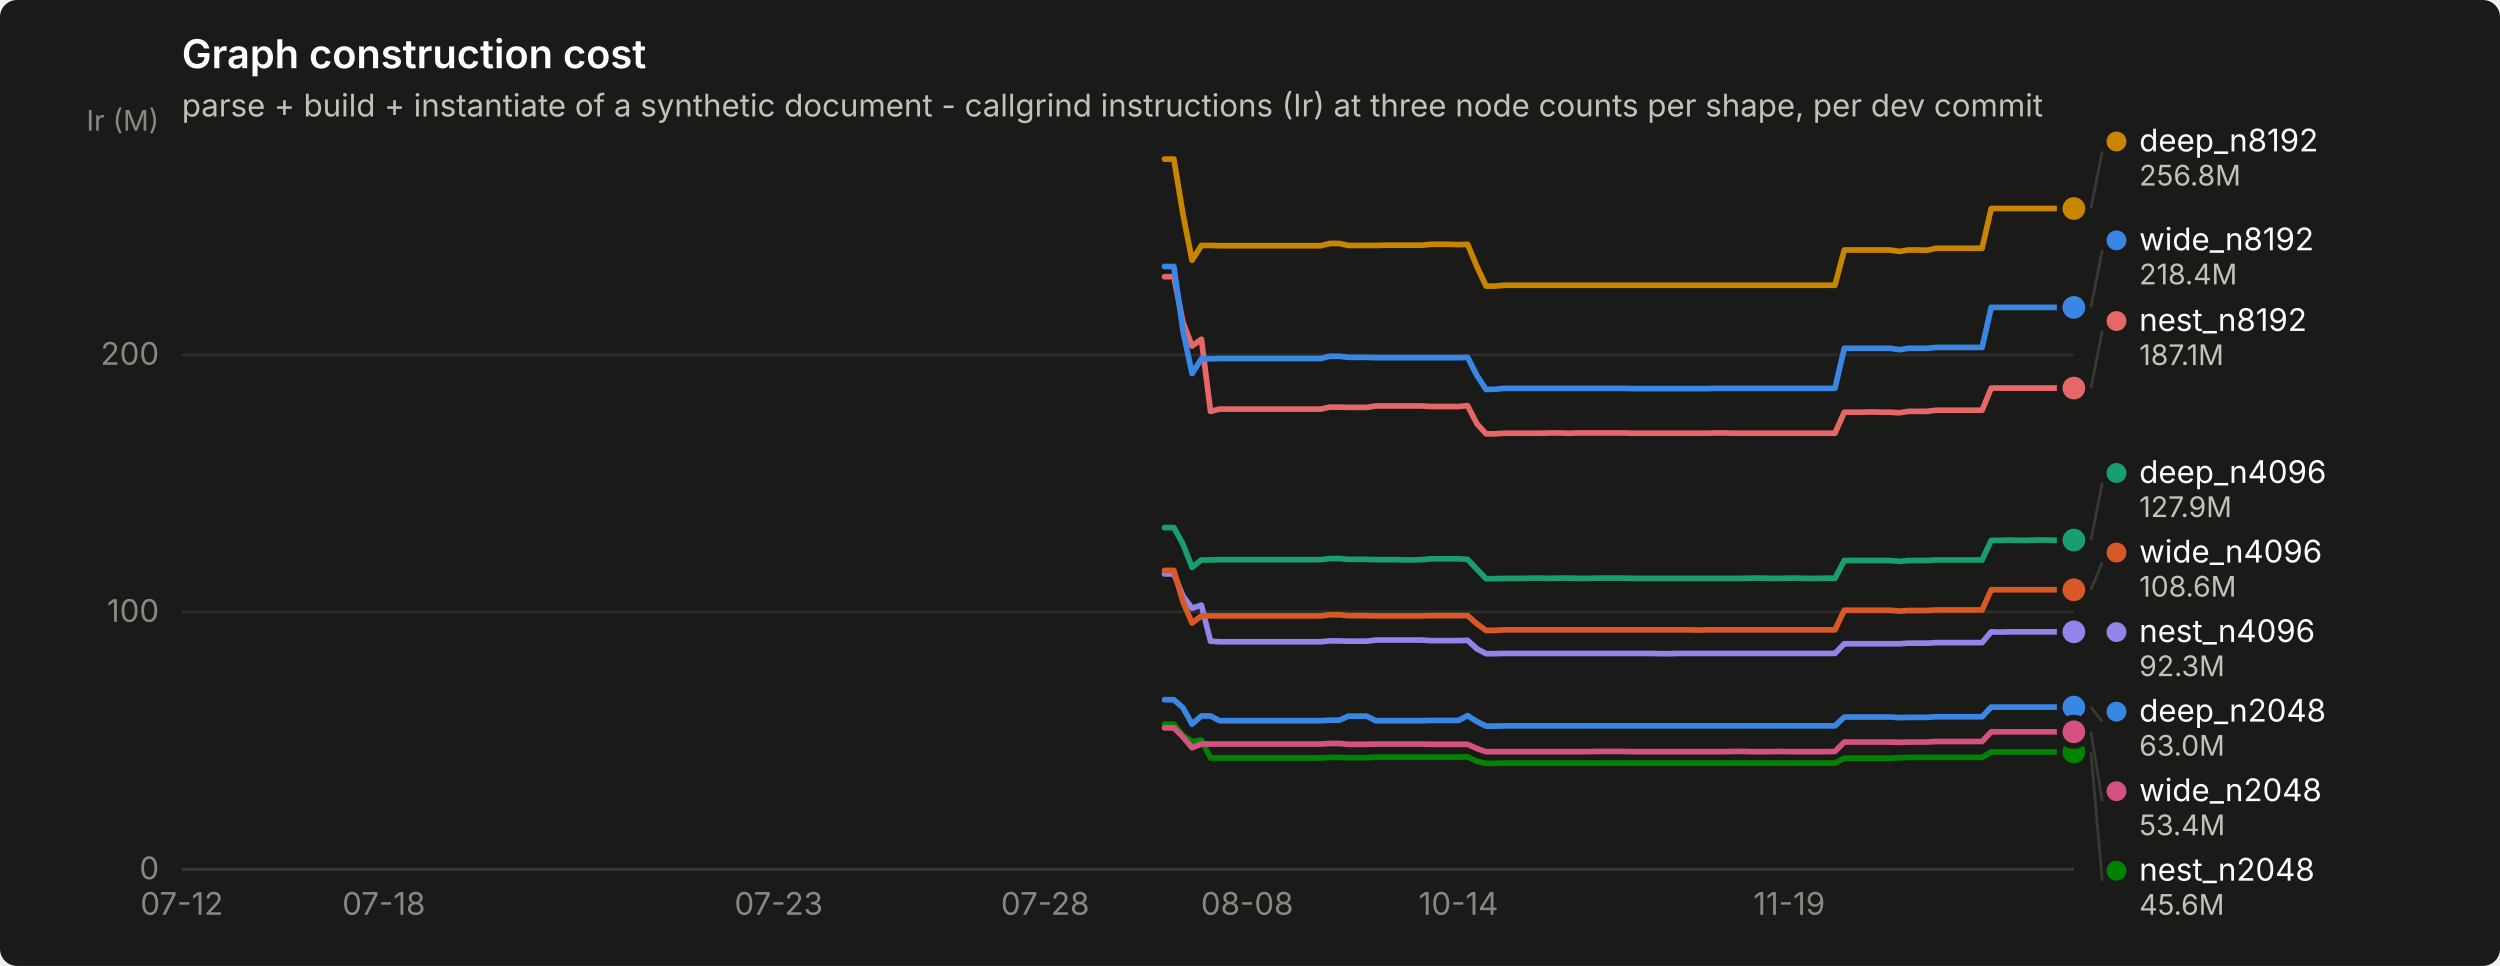
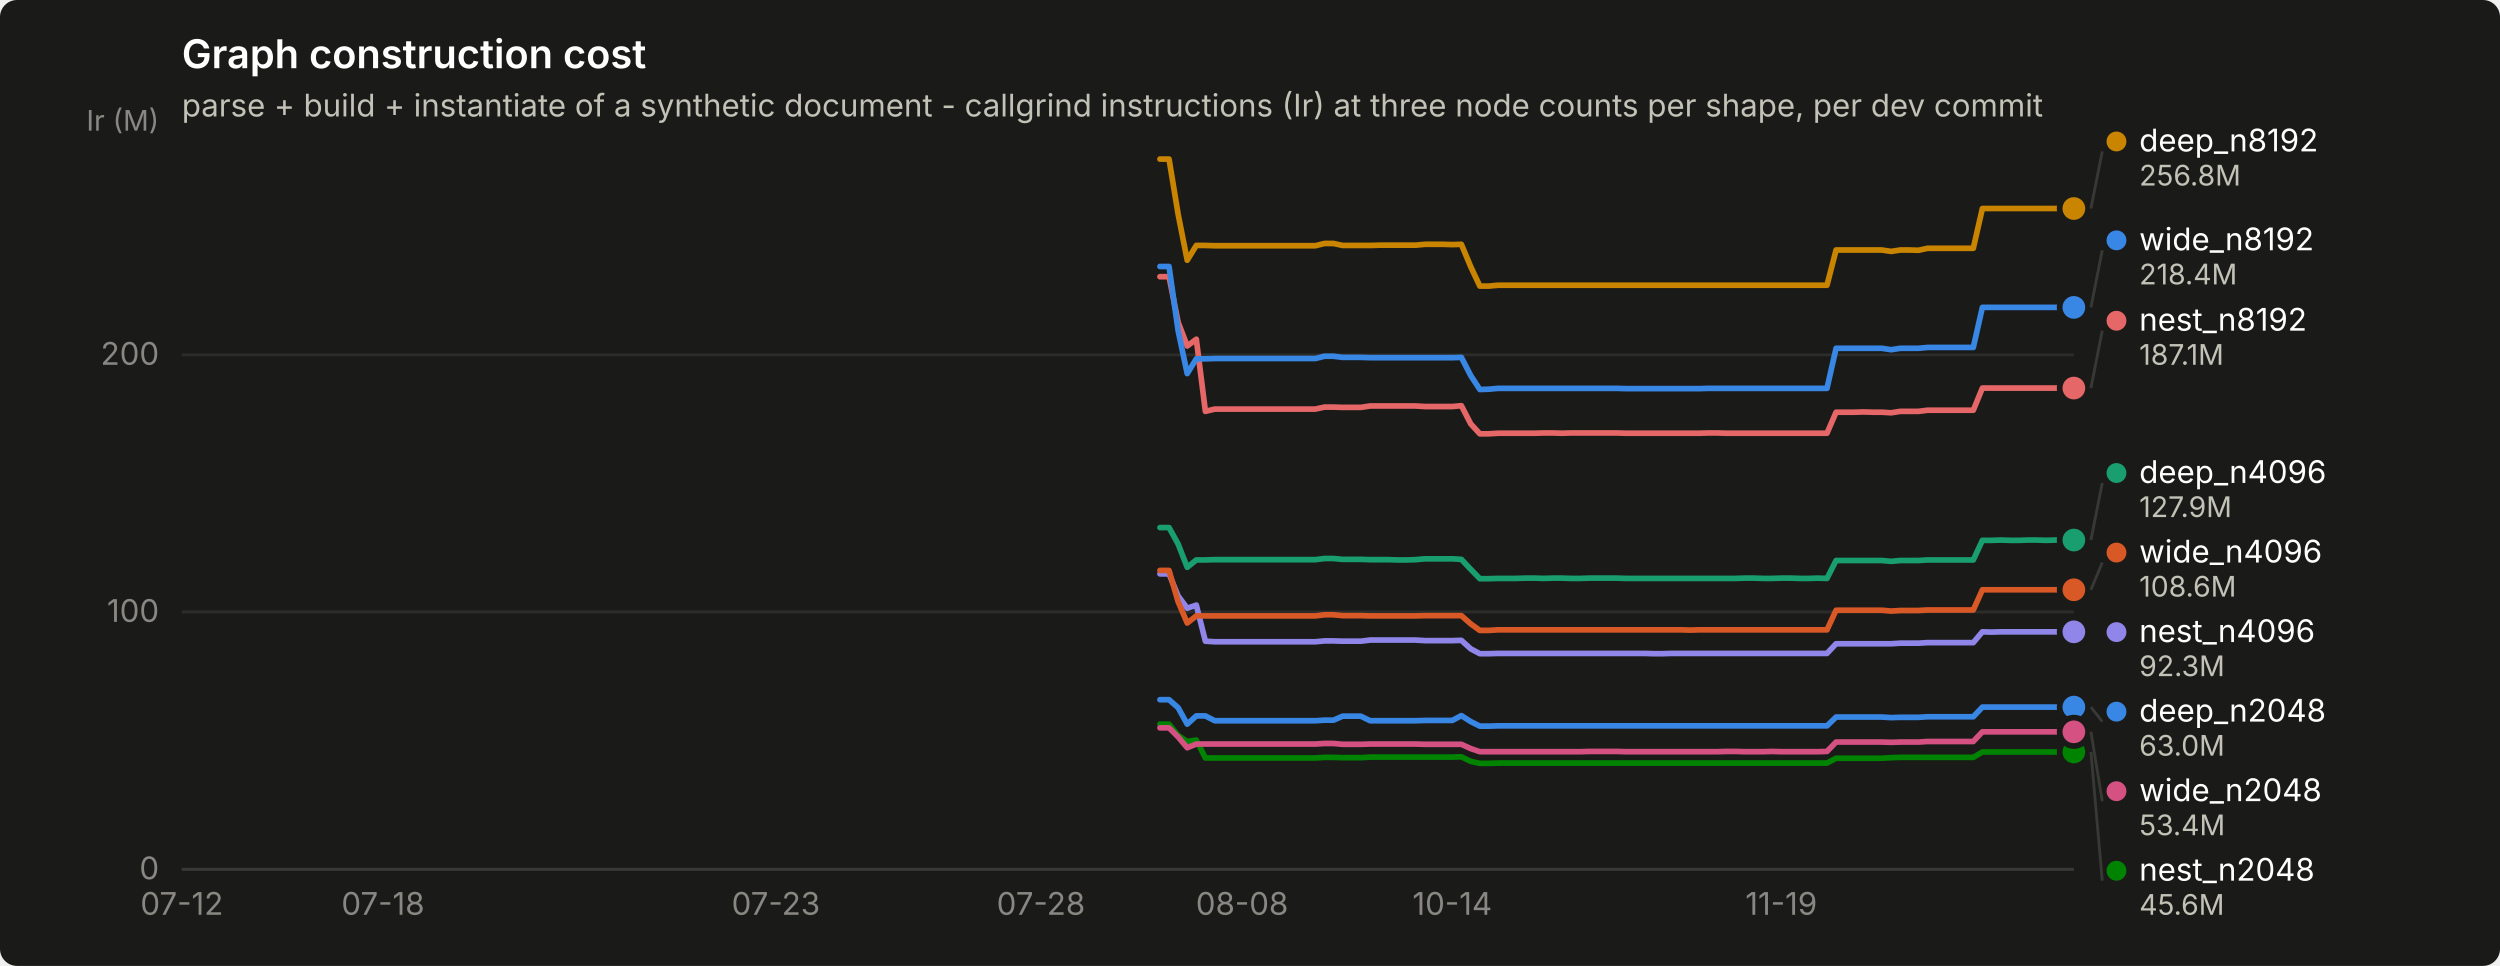
<svg xmlns="http://www.w3.org/2000/svg" width="880" height="340" viewBox="0 0 880 340" role="img" aria-label="Graph construction cost">
  <rect width="880" height="340" rx="6" fill="#1a1a19" />
  <text x="64" y="24" font-family="system-ui, -apple-system, &quot;Segoe UI&quot;, sans-serif" font-size="14" font-weight="600" fill="#ffffff">Graph construction cost</text>
  <text x="64" y="41" font-family="system-ui, -apple-system, &quot;Segoe UI&quot;, sans-serif" font-size="11" fill="#c3c2b7">parse + build + instantiate of a synthetic document - callgrind instructions (Ir) at three node counts per shape, per dev commit</text>
  <line x1="64" y1="306.0" x2="730" y2="306.0" stroke="#2c2c2a" stroke-width="1" />
  <text x="56" y="309.5" text-anchor="end" font-family="system-ui, -apple-system, &quot;Segoe UI&quot;, sans-serif" font-size="11" style="font-variant-numeric: tabular-nums" fill="#898781">0</text>
  <line x1="64" y1="215.4" x2="730" y2="215.4" stroke="#2c2c2a" stroke-width="1" />
  <text x="56" y="218.9" text-anchor="end" font-family="system-ui, -apple-system, &quot;Segoe UI&quot;, sans-serif" font-size="11" style="font-variant-numeric: tabular-nums" fill="#898781">100</text>
  <line x1="64" y1="124.9" x2="730" y2="124.9" stroke="#2c2c2a" stroke-width="1" />
  <text x="56" y="128.4" text-anchor="end" font-family="system-ui, -apple-system, &quot;Segoe UI&quot;, sans-serif" font-size="11" style="font-variant-numeric: tabular-nums" fill="#898781">200</text>
  <text x="56" y="46" text-anchor="end" font-family="system-ui, -apple-system, &quot;Segoe UI&quot;, sans-serif" font-size="10" fill="#898781">Ir (M)</text>
  <line x1="64" y1="306" x2="730" y2="306" stroke="#383835" stroke-width="1" />
  <text x="64.0" y="322" text-anchor="middle" font-family="system-ui, -apple-system, &quot;Segoe UI&quot;, sans-serif" font-size="11" style="font-variant-numeric: tabular-nums" fill="#898781">07-12</text>
-   <text x="135.1" y="322" text-anchor="middle" font-family="system-ui, -apple-system, &quot;Segoe UI&quot;, sans-serif" font-size="11" style="font-variant-numeric: tabular-nums" fill="#898781">07-18</text>
-   <text x="274.1" y="322" text-anchor="middle" font-family="system-ui, -apple-system, &quot;Segoe UI&quot;, sans-serif" font-size="11" style="font-variant-numeric: tabular-nums" fill="#898781">07-23</text>
-   <text x="367.9" y="322" text-anchor="middle" font-family="system-ui, -apple-system, &quot;Segoe UI&quot;, sans-serif" font-size="11" style="font-variant-numeric: tabular-nums" fill="#898781">07-28</text>
-   <text x="439.0" y="322" text-anchor="middle" font-family="system-ui, -apple-system, &quot;Segoe UI&quot;, sans-serif" font-size="11" style="font-variant-numeric: tabular-nums" fill="#898781">08-08</text>
-   <text x="513.4" y="322" text-anchor="middle" font-family="system-ui, -apple-system, &quot;Segoe UI&quot;, sans-serif" font-size="11" style="font-variant-numeric: tabular-nums" fill="#898781">10-14</text>
-   <text x="629.8" y="322" text-anchor="middle" font-family="system-ui, -apple-system, &quot;Segoe UI&quot;, sans-serif" font-size="11" style="font-variant-numeric: tabular-nums" fill="#898781">11-19</text>
-   <path d="M409.9,246.3 L413.2,246.3 L416.4,249.1 L419.6,254.9 L422.9,252.0 L426.1,252.0 L429.3,253.7 L432.6,253.7 L435.8,253.7 L439.0,253.7 L442.3,253.7 L445.5,253.7 L448.7,253.7 L452.0,253.7 L455.2,253.7 L458.4,253.7 L461.7,253.7 L464.9,253.7 L468.1,253.5 L471.4,253.5 L474.6,252.1 L477.8,252.1 L481.1,252.1 L484.3,253.7 L487.5,253.7 L490.8,253.7 L494.0,253.7 L497.2,253.7 L500.5,253.7 L503.7,253.6 L506.9,253.6 L510.2,253.6 L513.4,253.6 L516.6,251.9 L519.9,254.0 L523.1,255.6 L526.3,255.6 L529.6,255.5 L532.8,255.5 L536.0,255.5 L539.3,255.5 L542.5,255.5 L545.7,255.5 L549.0,255.5 L552.2,255.5 L555.4,255.5 L558.7,255.5 L561.9,255.5 L565.1,255.5 L568.3,255.5 L571.6,255.5 L574.8,255.5 L578.0,255.5 L581.3,255.5 L584.5,255.5 L587.7,255.5 L591.0,255.5 L594.2,255.5 L597.4,255.5 L600.7,255.5 L603.9,255.5 L607.1,255.5 L610.4,255.5 L613.6,255.5 L616.8,255.5 L620.1,255.5 L623.3,255.5 L626.5,255.5 L629.8,255.5 L633.0,255.5 L636.2,255.5 L639.5,255.5 L642.7,255.5 L645.9,255.5 L649.2,252.4 L652.4,252.4 L655.6,252.4 L658.9,252.4 L662.1,252.4 L665.3,252.4 L668.6,252.6 L671.8,252.5 L675.0,252.5 L678.3,252.5 L681.5,252.3 L684.7,252.3 L688.0,252.3 L691.2,252.3 L694.4,252.3 L697.7,252.3 L700.9,248.9 L704.1,248.9 L707.4,248.9 L710.6,248.9 L713.8,248.9 L717.1,248.9 L720.3,248.9 L723.5,248.9 L726.8,248.9 L730.0,248.9" fill="none" stroke="#3987e5" stroke-width="2" stroke-linejoin="round" stroke-linecap="round" />
+   <text x="134.8" y="322" text-anchor="middle" font-family="system-ui, -apple-system, &quot;Segoe UI&quot;, sans-serif" font-size="11" style="font-variant-numeric: tabular-nums" fill="#898781">07-18</text>
+   <text x="273.1" y="322" text-anchor="middle" font-family="system-ui, -apple-system, &quot;Segoe UI&quot;, sans-serif" font-size="11" style="font-variant-numeric: tabular-nums" fill="#898781">07-23</text>
+   <text x="366.4" y="322" text-anchor="middle" font-family="system-ui, -apple-system, &quot;Segoe UI&quot;, sans-serif" font-size="11" style="font-variant-numeric: tabular-nums" fill="#898781">07-28</text>
+   <text x="437.2" y="322" text-anchor="middle" font-family="system-ui, -apple-system, &quot;Segoe UI&quot;, sans-serif" font-size="11" style="font-variant-numeric: tabular-nums" fill="#898781">08-08</text>
+   <text x="511.2" y="322" text-anchor="middle" font-family="system-ui, -apple-system, &quot;Segoe UI&quot;, sans-serif" font-size="11" style="font-variant-numeric: tabular-nums" fill="#898781">10-14</text>
+   <text x="627.0" y="322" text-anchor="middle" font-family="system-ui, -apple-system, &quot;Segoe UI&quot;, sans-serif" font-size="11" style="font-variant-numeric: tabular-nums" fill="#898781">11-19</text>
+   <path d="M408.3,246.3 L411.5,246.3 L414.7,249.1 L417.9,254.9 L421.1,252.0 L424.3,252.0 L427.6,253.7 L430.8,253.7 L434.0,253.7 L437.2,253.7 L440.4,253.7 L443.7,253.7 L446.9,253.7 L450.1,253.7 L453.3,253.7 L456.5,253.7 L459.7,253.7 L463.0,253.7 L466.2,253.5 L469.4,253.5 L472.6,252.1 L475.8,252.1 L479.0,252.1 L482.3,253.7 L485.5,253.7 L488.7,253.7 L491.9,253.7 L495.1,253.7 L498.3,253.7 L501.6,253.6 L504.8,253.6 L508.0,253.6 L511.2,253.6 L514.4,251.9 L517.7,254.0 L520.9,255.6 L524.1,255.6 L527.3,255.5 L530.5,255.5 L533.7,255.5 L537.0,255.5 L540.2,255.5 L543.4,255.5 L546.6,255.5 L549.8,255.5 L553.0,255.5 L556.3,255.5 L559.5,255.5 L562.7,255.5 L565.9,255.5 L569.1,255.5 L572.3,255.5 L575.6,255.5 L578.8,255.5 L582.0,255.5 L585.2,255.5 L588.4,255.5 L591.7,255.5 L594.9,255.5 L598.1,255.5 L601.3,255.5 L604.5,255.5 L607.7,255.5 L611.0,255.5 L614.2,255.5 L617.4,255.5 L620.6,255.5 L623.8,255.5 L627.0,255.5 L630.3,255.5 L633.5,255.5 L636.7,255.5 L639.9,255.5 L643.1,255.5 L646.3,252.4 L649.6,252.4 L652.8,252.4 L656.0,252.4 L659.2,252.4 L662.4,252.4 L665.7,252.6 L668.9,252.5 L672.1,252.5 L675.3,252.5 L678.5,252.3 L681.7,252.3 L685.0,252.3 L688.2,252.3 L691.4,252.3 L694.6,252.3 L697.8,248.9 L701.0,248.9 L704.3,248.9 L707.5,248.9 L710.7,248.9 L713.9,248.9 L717.1,248.9 L720.3,248.9 L723.6,248.9 L726.8,248.9 L730.0,248.9" fill="none" stroke="#3987e5" stroke-width="2" stroke-linejoin="round" stroke-linecap="round" />
  <circle cx="730.0" cy="248.9" r="6" fill="#1a1a19" />
  <circle cx="730.0" cy="248.9" r="4" fill="#3987e5" />
-   <path d="M409.9,185.7 L413.2,185.7 L416.4,191.5 L419.6,199.7 L422.9,197.1 L426.1,197.1 L429.3,197.0 L432.6,197.0 L435.8,197.0 L439.0,197.0 L442.3,197.0 L445.5,197.0 L448.7,197.0 L452.0,197.0 L455.2,197.0 L458.4,197.0 L461.7,197.0 L464.9,197.0 L468.1,196.6 L471.4,196.6 L474.6,196.9 L477.8,196.9 L481.1,196.9 L484.3,197.0 L487.5,197.0 L490.8,197.0 L494.0,197.1 L497.2,197.1 L500.5,197.0 L503.7,196.7 L506.9,196.7 L510.2,196.7 L513.4,196.7 L516.6,196.9 L519.9,200.4 L523.1,203.7 L526.3,203.7 L529.6,203.6 L532.8,203.6 L536.0,203.6 L539.3,203.5 L542.5,203.5 L545.7,203.6 L549.0,203.5 L552.2,203.5 L555.4,203.6 L558.7,203.6 L561.9,203.5 L565.1,203.5 L568.3,203.5 L571.6,203.5 L574.8,203.6 L578.0,203.6 L581.3,203.6 L584.5,203.6 L587.7,203.6 L591.0,203.6 L594.2,203.6 L597.4,203.6 L600.7,203.6 L603.9,203.6 L607.1,203.6 L610.4,203.6 L613.6,203.6 L616.8,203.5 L620.1,203.5 L623.3,203.6 L626.5,203.6 L629.8,203.5 L633.0,203.5 L636.2,203.6 L639.5,203.6 L642.7,203.5 L645.9,203.6 L649.2,197.3 L652.4,197.3 L655.6,197.3 L658.9,197.3 L662.1,197.3 L665.3,197.3 L668.6,197.6 L671.8,197.3 L675.0,197.3 L678.3,197.3 L681.5,197.1 L684.7,197.1 L688.0,197.1 L691.2,197.1 L694.4,197.1 L697.7,197.1 L700.9,190.2 L704.1,190.2 L707.4,190.1 L710.6,190.2 L713.8,190.2 L717.1,190.1 L720.3,190.1 L723.5,190.2 L726.8,190.1 L730.0,190.1" fill="none" stroke="#199e70" stroke-width="2" stroke-linejoin="round" stroke-linecap="round" />
+   <path d="M408.3,185.7 L411.5,185.7 L414.7,191.5 L417.9,199.7 L421.1,197.1 L424.3,197.1 L427.6,197.0 L430.8,197.0 L434.0,197.0 L437.2,197.0 L440.4,197.0 L443.7,197.0 L446.9,197.0 L450.1,197.0 L453.3,197.0 L456.5,197.0 L459.7,197.0 L463.0,197.0 L466.2,196.6 L469.4,196.6 L472.6,196.9 L475.8,196.9 L479.0,196.9 L482.3,197.0 L485.5,197.0 L488.7,197.0 L491.9,197.1 L495.1,197.1 L498.3,197.0 L501.6,196.7 L504.8,196.7 L508.0,196.7 L511.2,196.7 L514.4,196.9 L517.7,200.4 L520.9,203.7 L524.1,203.7 L527.3,203.6 L530.5,203.6 L533.7,203.6 L537.0,203.5 L540.2,203.5 L543.4,203.6 L546.6,203.5 L549.8,203.5 L553.0,203.6 L556.3,203.6 L559.5,203.5 L562.7,203.5 L565.9,203.5 L569.1,203.5 L572.3,203.6 L575.6,203.6 L578.8,203.6 L582.0,203.6 L585.2,203.6 L588.4,203.6 L591.7,203.6 L594.9,203.6 L598.1,203.6 L601.3,203.6 L604.5,203.6 L607.7,203.6 L611.0,203.6 L614.2,203.5 L617.4,203.5 L620.6,203.6 L623.8,203.6 L627.0,203.5 L630.3,203.5 L633.5,203.6 L636.7,203.6 L639.9,203.5 L643.1,203.6 L646.3,197.3 L649.6,197.3 L652.8,197.3 L656.0,197.3 L659.2,197.3 L662.4,197.3 L665.7,197.6 L668.9,197.3 L672.1,197.3 L675.3,197.3 L678.5,197.1 L681.7,197.1 L685.0,197.1 L688.2,197.1 L691.4,197.1 L694.6,197.1 L697.8,190.2 L701.0,190.2 L704.3,190.1 L707.5,190.2 L710.7,190.2 L713.9,190.1 L717.1,190.1 L720.3,190.2 L723.6,190.1 L726.8,190.1 L730.0,190.1" fill="none" stroke="#199e70" stroke-width="2" stroke-linejoin="round" stroke-linecap="round" />
  <circle cx="730.0" cy="190.1" r="6" fill="#1a1a19" />
  <circle cx="730.0" cy="190.1" r="4" fill="#199e70" />
-   <path d="M409.9,56.0 L413.2,56.0 L416.4,75.4 L419.6,91.6 L422.9,86.4 L426.1,86.4 L429.3,86.5 L432.6,86.5 L435.8,86.5 L439.0,86.5 L442.3,86.5 L445.5,86.5 L448.7,86.5 L452.0,86.5 L455.2,86.5 L458.4,86.5 L461.7,86.5 L464.9,86.5 L468.1,85.7 L471.4,85.7 L474.6,86.4 L477.8,86.4 L481.1,86.4 L484.3,86.4 L487.5,86.3 L490.8,86.3 L494.0,86.3 L497.2,86.3 L500.5,86.3 L503.7,86.0 L506.9,86.0 L510.2,86.0 L513.4,86.1 L516.6,86.0 L519.9,93.9 L523.1,100.7 L526.3,100.7 L529.6,100.4 L532.8,100.4 L536.0,100.4 L539.3,100.4 L542.5,100.4 L545.7,100.4 L549.0,100.4 L552.2,100.4 L555.4,100.4 L558.7,100.4 L561.9,100.4 L565.1,100.4 L568.3,100.4 L571.6,100.4 L574.8,100.4 L578.0,100.4 L581.3,100.4 L584.5,100.4 L587.7,100.4 L591.0,100.4 L594.2,100.4 L597.4,100.4 L600.7,100.4 L603.9,100.4 L607.1,100.4 L610.4,100.4 L613.6,100.4 L616.8,100.4 L620.1,100.4 L623.3,100.4 L626.5,100.4 L629.8,100.4 L633.0,100.4 L636.2,100.4 L639.5,100.4 L642.7,100.4 L645.9,100.4 L649.2,88.0 L652.4,88.0 L655.6,88.0 L658.9,88.0 L662.1,88.0 L665.3,88.0 L668.6,88.5 L671.8,88.0 L675.0,88.0 L678.3,88.1 L681.5,87.4 L684.7,87.4 L688.0,87.4 L691.2,87.4 L694.4,87.4 L697.7,87.4 L700.9,73.4 L704.1,73.4 L707.4,73.4 L710.6,73.4 L713.8,73.4 L717.1,73.4 L720.3,73.4 L723.5,73.4 L726.8,73.4 L730.0,73.4" fill="none" stroke="#c98500" stroke-width="2" stroke-linejoin="round" stroke-linecap="round" />
+   <path d="M408.3,56.0 L411.5,56.0 L414.7,75.4 L417.9,91.6 L421.1,86.4 L424.3,86.4 L427.6,86.5 L430.8,86.5 L434.0,86.5 L437.2,86.5 L440.4,86.5 L443.7,86.5 L446.9,86.5 L450.1,86.5 L453.3,86.5 L456.5,86.5 L459.7,86.5 L463.0,86.5 L466.2,85.7 L469.4,85.7 L472.6,86.4 L475.8,86.4 L479.0,86.4 L482.3,86.4 L485.5,86.3 L488.7,86.3 L491.9,86.3 L495.1,86.3 L498.3,86.3 L501.6,86.0 L504.8,86.0 L508.0,86.0 L511.2,86.1 L514.4,86.0 L517.7,93.9 L520.9,100.7 L524.1,100.7 L527.3,100.4 L530.5,100.4 L533.7,100.4 L537.0,100.4 L540.2,100.4 L543.4,100.4 L546.6,100.4 L549.8,100.4 L553.0,100.4 L556.3,100.4 L559.5,100.4 L562.7,100.4 L565.9,100.4 L569.1,100.4 L572.3,100.4 L575.6,100.4 L578.8,100.4 L582.0,100.4 L585.2,100.4 L588.4,100.4 L591.7,100.4 L594.9,100.4 L598.1,100.4 L601.3,100.4 L604.5,100.4 L607.7,100.4 L611.0,100.4 L614.2,100.4 L617.4,100.4 L620.6,100.4 L623.8,100.4 L627.0,100.4 L630.3,100.4 L633.5,100.4 L636.7,100.4 L639.9,100.4 L643.1,100.4 L646.3,88.0 L649.6,88.0 L652.8,88.0 L656.0,88.0 L659.2,88.0 L662.4,88.0 L665.7,88.5 L668.9,88.0 L672.1,88.0 L675.3,88.1 L678.5,87.4 L681.7,87.4 L685.0,87.4 L688.2,87.4 L691.4,87.4 L694.6,87.4 L697.8,73.4 L701.0,73.4 L704.3,73.4 L707.5,73.4 L710.7,73.4 L713.9,73.4 L717.1,73.4 L720.3,73.4 L723.6,73.4 L726.8,73.4 L730.0,73.4" fill="none" stroke="#c98500" stroke-width="2" stroke-linejoin="round" stroke-linecap="round" />
  <circle cx="730.0" cy="73.4" r="6" fill="#1a1a19" />
  <circle cx="730.0" cy="73.4" r="4" fill="#c98500" />
-   <path d="M409.9,254.9 L413.2,254.9 L416.4,258.9 L419.6,261.0 L422.9,260.5 L426.1,266.8 L429.3,266.8 L432.6,266.8 L435.8,266.8 L439.0,266.8 L442.3,266.8 L445.5,266.8 L448.7,266.8 L452.0,266.8 L455.2,266.8 L458.4,266.8 L461.7,266.8 L464.9,266.8 L468.1,266.6 L471.4,266.6 L474.6,266.7 L477.8,266.7 L481.1,266.7 L484.3,266.5 L487.5,266.5 L490.8,266.5 L494.0,266.5 L497.2,266.5 L500.5,266.5 L503.7,266.5 L506.9,266.5 L510.2,266.5 L513.4,266.5 L516.6,266.4 L519.9,268.0 L523.1,268.7 L526.3,268.7 L529.6,268.6 L532.8,268.6 L536.0,268.6 L539.3,268.6 L542.5,268.6 L545.7,268.6 L549.0,268.6 L552.2,268.6 L555.4,268.6 L558.7,268.6 L561.9,268.6 L565.1,268.6 L568.3,268.6 L571.6,268.6 L574.8,268.6 L578.0,268.6 L581.3,268.6 L584.5,268.6 L587.7,268.6 L591.0,268.6 L594.2,268.6 L597.4,268.6 L600.7,268.6 L603.9,268.6 L607.1,268.6 L610.4,268.6 L613.6,268.6 L616.8,268.6 L620.1,268.6 L623.3,268.6 L626.5,268.6 L629.8,268.6 L633.0,268.6 L636.2,268.6 L639.5,268.6 L642.7,268.6 L645.9,268.6 L649.2,266.9 L652.4,266.9 L655.6,266.9 L658.9,266.9 L662.1,266.9 L665.3,266.9 L668.6,266.7 L671.8,266.6 L675.0,266.6 L678.3,266.6 L681.5,266.6 L684.7,266.6 L688.0,266.6 L691.2,266.6 L694.4,266.6 L697.7,266.6 L700.9,264.7 L704.1,264.7 L707.4,264.7 L710.6,264.7 L713.8,264.7 L717.1,264.7 L720.3,264.7 L723.5,264.7 L726.8,264.7 L730.0,264.7" fill="none" stroke="#008300" stroke-width="2" stroke-linejoin="round" stroke-linecap="round" />
+   <path d="M408.3,254.9 L411.5,254.9 L414.7,258.9 L417.9,261.0 L421.1,260.5 L424.3,266.8 L427.6,266.8 L430.8,266.8 L434.0,266.8 L437.2,266.8 L440.4,266.8 L443.7,266.8 L446.9,266.8 L450.1,266.8 L453.3,266.8 L456.5,266.8 L459.7,266.8 L463.0,266.8 L466.2,266.6 L469.4,266.6 L472.6,266.7 L475.8,266.7 L479.0,266.7 L482.3,266.5 L485.5,266.5 L488.7,266.5 L491.9,266.5 L495.1,266.5 L498.3,266.5 L501.6,266.5 L504.8,266.5 L508.0,266.5 L511.2,266.5 L514.4,266.4 L517.7,268.0 L520.9,268.7 L524.1,268.7 L527.3,268.6 L530.5,268.6 L533.7,268.6 L537.0,268.6 L540.2,268.6 L543.4,268.6 L546.6,268.6 L549.8,268.6 L553.0,268.6 L556.3,268.6 L559.5,268.6 L562.7,268.6 L565.9,268.6 L569.1,268.6 L572.3,268.6 L575.6,268.6 L578.8,268.6 L582.0,268.6 L585.2,268.6 L588.4,268.6 L591.7,268.6 L594.9,268.6 L598.1,268.6 L601.3,268.6 L604.5,268.6 L607.7,268.6 L611.0,268.6 L614.2,268.6 L617.4,268.6 L620.6,268.6 L623.8,268.6 L627.0,268.6 L630.3,268.6 L633.5,268.6 L636.7,268.6 L639.9,268.6 L643.1,268.6 L646.3,266.9 L649.6,266.9 L652.8,266.9 L656.0,266.9 L659.2,266.9 L662.4,266.9 L665.7,266.7 L668.9,266.6 L672.1,266.6 L675.3,266.6 L678.5,266.6 L681.7,266.6 L685.0,266.6 L688.2,266.6 L691.4,266.6 L694.6,266.6 L697.8,264.7 L701.0,264.7 L704.3,264.7 L707.5,264.7 L710.7,264.7 L713.9,264.7 L717.1,264.7 L720.3,264.7 L723.6,264.7 L726.8,264.7 L730.0,264.7" fill="none" stroke="#008300" stroke-width="2" stroke-linejoin="round" stroke-linecap="round" />
  <circle cx="730.0" cy="264.7" r="6" fill="#1a1a19" />
  <circle cx="730.0" cy="264.7" r="4" fill="#008300" />
-   <path d="M409.9,202.0 L413.2,202.0 L416.4,209.8 L419.6,214.1 L422.9,213.0 L426.1,225.7 L429.3,225.9 L432.6,225.9 L435.8,225.9 L439.0,225.9 L442.3,225.9 L445.5,225.9 L448.7,225.9 L452.0,225.9 L455.2,225.9 L458.4,225.9 L461.7,225.9 L464.9,225.9 L468.1,225.6 L471.4,225.6 L474.6,225.7 L477.8,225.7 L481.1,225.7 L484.3,225.3 L487.5,225.3 L490.8,225.3 L494.0,225.3 L497.2,225.3 L500.5,225.3 L503.7,225.5 L506.9,225.5 L510.2,225.5 L513.4,225.5 L516.6,225.4 L519.9,228.4 L523.1,230.1 L526.3,230.1 L529.6,230.0 L532.8,230.0 L536.0,230.0 L539.3,230.0 L542.5,230.0 L545.7,230.0 L549.0,230.0 L552.2,230.0 L555.4,230.0 L558.7,230.0 L561.9,230.0 L565.1,230.0 L568.3,230.0 L571.6,230.0 L574.8,230.0 L578.0,230.0 L581.3,230.0 L584.5,230.1 L587.7,230.1 L591.0,230.0 L594.2,230.0 L597.4,230.0 L600.7,230.0 L603.9,230.0 L607.1,230.0 L610.4,230.0 L613.6,230.0 L616.8,230.0 L620.1,230.0 L623.3,230.0 L626.5,230.0 L629.8,230.0 L633.0,230.0 L636.2,230.0 L639.5,230.0 L642.7,230.0 L645.9,230.0 L649.2,226.6 L652.4,226.6 L655.6,226.6 L658.9,226.6 L662.1,226.6 L665.3,226.6 L668.6,226.6 L671.8,226.4 L675.0,226.4 L678.3,226.4 L681.5,226.2 L684.7,226.2 L688.0,226.2 L691.2,226.2 L694.4,226.2 L697.7,226.2 L700.9,222.4 L704.1,222.5 L707.4,222.4 L710.6,222.4 L713.8,222.4 L717.1,222.4 L720.3,222.4 L723.5,222.4 L726.8,222.4 L730.0,222.4" fill="none" stroke="#9085e9" stroke-width="2" stroke-linejoin="round" stroke-linecap="round" />
+   <path d="M408.3,202.0 L411.5,202.0 L414.7,209.8 L417.9,214.1 L421.1,213.0 L424.3,225.7 L427.6,225.9 L430.8,225.9 L434.0,225.9 L437.2,225.9 L440.4,225.9 L443.7,225.9 L446.9,225.9 L450.1,225.9 L453.3,225.9 L456.5,225.9 L459.7,225.9 L463.0,225.9 L466.2,225.6 L469.4,225.6 L472.6,225.7 L475.8,225.7 L479.0,225.7 L482.3,225.3 L485.5,225.3 L488.7,225.3 L491.9,225.3 L495.1,225.3 L498.3,225.3 L501.6,225.5 L504.8,225.5 L508.0,225.5 L511.2,225.5 L514.4,225.4 L517.7,228.4 L520.9,230.1 L524.1,230.1 L527.3,230.0 L530.5,230.0 L533.7,230.0 L537.0,230.0 L540.2,230.0 L543.4,230.0 L546.6,230.0 L549.8,230.0 L553.0,230.0 L556.3,230.0 L559.5,230.0 L562.7,230.0 L565.9,230.0 L569.1,230.0 L572.3,230.0 L575.6,230.0 L578.8,230.0 L582.0,230.1 L585.2,230.1 L588.4,230.0 L591.7,230.0 L594.9,230.0 L598.1,230.0 L601.3,230.0 L604.5,230.0 L607.7,230.0 L611.0,230.0 L614.2,230.0 L617.4,230.0 L620.6,230.0 L623.8,230.0 L627.0,230.0 L630.3,230.0 L633.5,230.0 L636.7,230.0 L639.9,230.0 L643.1,230.0 L646.3,226.6 L649.6,226.6 L652.8,226.6 L656.0,226.6 L659.2,226.6 L662.4,226.6 L665.7,226.6 L668.9,226.4 L672.1,226.4 L675.3,226.4 L678.5,226.2 L681.7,226.2 L685.0,226.2 L688.2,226.2 L691.4,226.2 L694.6,226.2 L697.8,222.4 L701.0,222.5 L704.3,222.4 L707.5,222.4 L710.7,222.4 L713.9,222.4 L717.1,222.4 L720.3,222.4 L723.6,222.4 L726.8,222.4 L730.0,222.4" fill="none" stroke="#9085e9" stroke-width="2" stroke-linejoin="round" stroke-linecap="round" />
  <circle cx="730.0" cy="222.4" r="6" fill="#1a1a19" />
  <circle cx="730.0" cy="222.4" r="4" fill="#9085e9" />
-   <path d="M409.9,97.4 L413.2,97.4 L416.4,113.4 L419.6,121.8 L422.9,119.4 L426.1,144.8 L429.3,144.0 L432.6,144.0 L435.8,144.0 L439.0,144.0 L442.3,144.0 L445.5,144.0 L448.7,144.0 L452.0,144.0 L455.2,144.0 L458.4,144.0 L461.7,144.0 L464.9,144.0 L468.1,143.3 L471.4,143.3 L474.6,143.4 L477.8,143.4 L481.1,143.4 L484.3,142.9 L487.5,142.9 L490.8,142.9 L494.0,142.9 L497.2,142.9 L500.5,142.9 L503.7,143.1 L506.9,143.1 L510.2,143.1 L513.4,143.1 L516.6,142.8 L519.9,149.2 L523.1,152.7 L526.3,152.7 L529.6,152.5 L532.8,152.5 L536.0,152.5 L539.3,152.5 L542.5,152.5 L545.7,152.4 L549.0,152.4 L552.2,152.5 L555.4,152.4 L558.7,152.4 L561.9,152.4 L565.1,152.4 L568.3,152.4 L571.6,152.4 L574.8,152.5 L578.0,152.5 L581.3,152.5 L584.5,152.5 L587.7,152.5 L591.0,152.5 L594.2,152.5 L597.4,152.5 L600.7,152.5 L603.9,152.4 L607.1,152.4 L610.4,152.5 L613.6,152.5 L616.8,152.5 L620.1,152.5 L623.3,152.5 L626.5,152.5 L629.8,152.5 L633.0,152.5 L636.2,152.5 L639.5,152.5 L642.7,152.5 L645.9,152.5 L649.2,145.1 L652.4,145.1 L655.6,145.1 L658.9,145.0 L662.1,145.1 L665.3,145.1 L668.6,145.3 L671.8,144.8 L675.0,144.8 L678.3,144.8 L681.5,144.4 L684.7,144.4 L688.0,144.4 L691.2,144.4 L694.4,144.4 L697.7,144.4 L700.9,136.6 L704.1,136.6 L707.4,136.6 L710.6,136.6 L713.8,136.6 L717.1,136.6 L720.3,136.6 L723.5,136.6 L726.8,136.6 L730.0,136.6" fill="none" stroke="#e66767" stroke-width="2" stroke-linejoin="round" stroke-linecap="round" />
+   <path d="M408.3,97.4 L411.5,97.4 L414.7,113.4 L417.9,121.8 L421.1,119.4 L424.3,144.8 L427.6,144.0 L430.8,144.0 L434.0,144.0 L437.2,144.0 L440.4,144.0 L443.7,144.0 L446.9,144.0 L450.1,144.0 L453.3,144.0 L456.5,144.0 L459.7,144.0 L463.0,144.0 L466.2,143.3 L469.4,143.3 L472.6,143.4 L475.8,143.4 L479.0,143.4 L482.3,142.9 L485.5,142.9 L488.7,142.9 L491.9,142.9 L495.1,142.9 L498.3,142.9 L501.6,143.1 L504.8,143.1 L508.0,143.1 L511.2,143.1 L514.4,142.8 L517.7,149.2 L520.9,152.7 L524.1,152.7 L527.3,152.5 L530.5,152.5 L533.7,152.5 L537.0,152.5 L540.2,152.5 L543.4,152.4 L546.6,152.4 L549.8,152.5 L553.0,152.4 L556.3,152.4 L559.5,152.4 L562.7,152.4 L565.9,152.4 L569.1,152.4 L572.3,152.5 L575.6,152.5 L578.8,152.5 L582.0,152.5 L585.2,152.5 L588.4,152.5 L591.7,152.5 L594.9,152.5 L598.1,152.5 L601.3,152.4 L604.5,152.4 L607.7,152.5 L611.0,152.5 L614.2,152.5 L617.4,152.5 L620.6,152.5 L623.8,152.5 L627.0,152.5 L630.3,152.5 L633.5,152.5 L636.7,152.5 L639.9,152.5 L643.1,152.5 L646.3,145.1 L649.6,145.1 L652.8,145.1 L656.0,145.0 L659.2,145.1 L662.4,145.1 L665.7,145.3 L668.9,144.8 L672.1,144.8 L675.3,144.8 L678.5,144.4 L681.7,144.4 L685.0,144.4 L688.2,144.4 L691.4,144.4 L694.6,144.4 L697.8,136.6 L701.0,136.6 L704.3,136.6 L707.5,136.6 L710.7,136.6 L713.9,136.6 L717.1,136.6 L720.3,136.6 L723.6,136.6 L726.8,136.6 L730.0,136.6" fill="none" stroke="#e66767" stroke-width="2" stroke-linejoin="round" stroke-linecap="round" />
  <circle cx="730.0" cy="136.6" r="6" fill="#1a1a19" />
  <circle cx="730.0" cy="136.6" r="4" fill="#e66767" />
-   <path d="M409.9,256.2 L413.2,256.2 L416.4,259.4 L419.6,263.2 L422.9,261.9 L426.1,261.9 L429.3,261.9 L432.6,261.9 L435.8,261.9 L439.0,261.9 L442.3,261.9 L445.5,261.9 L448.7,261.9 L452.0,261.9 L455.2,261.9 L458.4,261.9 L461.7,261.9 L464.9,261.9 L468.1,261.7 L471.4,261.7 L474.6,262.0 L477.8,262.0 L481.1,262.0 L484.3,261.9 L487.5,261.9 L490.8,261.9 L494.0,261.9 L497.2,261.9 L500.5,261.9 L503.7,262.0 L506.9,262.0 L510.2,262.0 L513.4,262.0 L516.6,262.0 L519.9,263.5 L523.1,264.6 L526.3,264.6 L529.6,264.6 L532.8,264.6 L536.0,264.6 L539.3,264.6 L542.5,264.6 L545.7,264.6 L549.0,264.6 L552.2,264.6 L555.4,264.6 L558.7,264.6 L561.9,264.5 L565.1,264.5 L568.3,264.5 L571.6,264.5 L574.8,264.6 L578.0,264.6 L581.3,264.6 L584.5,264.6 L587.7,264.6 L591.0,264.6 L594.2,264.6 L597.4,264.6 L600.7,264.6 L603.9,264.6 L607.1,264.6 L610.4,264.5 L613.6,264.5 L616.8,264.6 L620.1,264.6 L623.3,264.6 L626.5,264.5 L629.8,264.6 L633.0,264.6 L636.2,264.6 L639.5,264.6 L642.7,264.6 L645.9,264.5 L649.2,261.2 L652.4,261.2 L655.6,261.2 L658.9,261.2 L662.1,261.2 L665.3,261.2 L668.6,261.3 L671.8,261.2 L675.0,261.2 L678.3,261.2 L681.5,261.0 L684.7,261.0 L688.0,261.0 L691.2,261.0 L694.4,261.0 L697.7,261.0 L700.9,257.6 L704.1,257.6 L707.4,257.6 L710.6,257.6 L713.8,257.6 L717.1,257.6 L720.3,257.6 L723.5,257.6 L726.8,257.6 L730.0,257.6" fill="none" stroke="#d55181" stroke-width="2" stroke-linejoin="round" stroke-linecap="round" />
+   <path d="M408.3,256.2 L411.5,256.2 L414.7,259.4 L417.9,263.2 L421.1,261.9 L424.3,261.9 L427.6,261.9 L430.8,261.9 L434.0,261.9 L437.2,261.9 L440.4,261.9 L443.7,261.9 L446.9,261.9 L450.1,261.9 L453.3,261.9 L456.5,261.9 L459.7,261.9 L463.0,261.9 L466.2,261.7 L469.4,261.7 L472.6,262.0 L475.8,262.0 L479.0,262.0 L482.3,261.9 L485.5,261.9 L488.7,261.9 L491.9,261.9 L495.1,261.9 L498.3,261.9 L501.6,262.0 L504.8,262.0 L508.0,262.0 L511.2,262.0 L514.4,262.0 L517.7,263.5 L520.9,264.6 L524.1,264.6 L527.3,264.6 L530.5,264.6 L533.7,264.6 L537.0,264.6 L540.2,264.6 L543.4,264.6 L546.6,264.6 L549.8,264.6 L553.0,264.6 L556.3,264.6 L559.5,264.5 L562.7,264.5 L565.9,264.5 L569.1,264.5 L572.3,264.6 L575.6,264.6 L578.8,264.6 L582.0,264.6 L585.2,264.6 L588.4,264.6 L591.7,264.6 L594.9,264.6 L598.1,264.6 L601.3,264.6 L604.5,264.6 L607.7,264.5 L611.0,264.5 L614.2,264.6 L617.4,264.6 L620.6,264.6 L623.8,264.5 L627.0,264.6 L630.3,264.6 L633.5,264.6 L636.7,264.6 L639.9,264.6 L643.1,264.5 L646.3,261.2 L649.6,261.2 L652.8,261.2 L656.0,261.2 L659.2,261.2 L662.4,261.2 L665.7,261.3 L668.9,261.2 L672.1,261.2 L675.3,261.2 L678.5,261.0 L681.7,261.0 L685.0,261.0 L688.2,261.0 L691.4,261.0 L694.6,261.0 L697.8,257.6 L701.0,257.6 L704.3,257.6 L707.5,257.6 L710.7,257.6 L713.9,257.6 L717.1,257.6 L720.3,257.6 L723.6,257.6 L726.8,257.6 L730.0,257.6" fill="none" stroke="#d55181" stroke-width="2" stroke-linejoin="round" stroke-linecap="round" />
  <circle cx="730.0" cy="257.6" r="6" fill="#1a1a19" />
  <circle cx="730.0" cy="257.6" r="4" fill="#d55181" />
-   <path d="M409.9,200.8 L413.2,200.8 L416.4,211.8 L419.6,219.3 L422.9,216.8 L426.1,216.8 L429.3,216.8 L432.6,216.8 L435.8,216.8 L439.0,216.8 L442.3,216.8 L445.5,216.8 L448.7,216.8 L452.0,216.8 L455.2,216.8 L458.4,216.8 L461.7,216.8 L464.9,216.8 L468.1,216.4 L471.4,216.4 L474.6,216.7 L477.8,216.7 L481.1,216.7 L484.3,216.8 L487.5,216.8 L490.8,216.8 L494.0,216.8 L497.2,216.8 L500.5,216.8 L503.7,216.7 L506.9,216.7 L510.2,216.7 L513.4,216.7 L516.6,216.7 L519.9,219.6 L523.1,221.9 L526.3,221.9 L529.6,221.7 L532.8,221.7 L536.0,221.7 L539.3,221.7 L542.5,221.7 L545.7,221.7 L549.0,221.7 L552.2,221.7 L555.4,221.7 L558.7,221.7 L561.9,221.7 L565.1,221.7 L568.3,221.7 L571.6,221.7 L574.8,221.7 L578.0,221.7 L581.3,221.7 L584.5,221.7 L587.7,221.7 L591.0,221.7 L594.2,221.7 L597.4,221.8 L600.7,221.7 L603.9,221.7 L607.1,221.7 L610.4,221.7 L613.6,221.7 L616.8,221.7 L620.1,221.7 L623.3,221.7 L626.5,221.7 L629.8,221.7 L633.0,221.7 L636.2,221.7 L639.5,221.7 L642.7,221.7 L645.9,221.7 L649.2,214.8 L652.4,214.8 L655.6,214.8 L658.9,214.8 L662.1,214.8 L665.3,214.8 L668.6,215.1 L671.8,214.9 L675.0,214.9 L678.3,214.9 L681.5,214.7 L684.7,214.7 L688.0,214.7 L691.2,214.7 L694.4,214.7 L697.7,214.7 L700.9,207.6 L704.1,207.6 L707.4,207.6 L710.6,207.6 L713.8,207.6 L717.1,207.6 L720.3,207.6 L723.5,207.6 L726.8,207.6 L730.0,207.6" fill="none" stroke="#d95926" stroke-width="2" stroke-linejoin="round" stroke-linecap="round" />
+   <path d="M408.3,200.8 L411.5,200.8 L414.7,211.8 L417.9,219.3 L421.1,216.8 L424.3,216.8 L427.6,216.8 L430.8,216.8 L434.0,216.8 L437.2,216.8 L440.4,216.8 L443.7,216.8 L446.9,216.8 L450.1,216.8 L453.3,216.8 L456.5,216.8 L459.7,216.8 L463.0,216.8 L466.2,216.4 L469.4,216.4 L472.6,216.7 L475.8,216.7 L479.0,216.7 L482.3,216.8 L485.5,216.8 L488.7,216.8 L491.9,216.8 L495.1,216.8 L498.3,216.8 L501.6,216.7 L504.8,216.7 L508.0,216.7 L511.2,216.7 L514.4,216.7 L517.7,219.6 L520.9,221.9 L524.1,221.9 L527.3,221.7 L530.5,221.7 L533.7,221.7 L537.0,221.7 L540.2,221.7 L543.4,221.7 L546.6,221.7 L549.8,221.7 L553.0,221.7 L556.3,221.7 L559.5,221.7 L562.7,221.7 L565.9,221.7 L569.1,221.7 L572.3,221.7 L575.6,221.7 L578.8,221.7 L582.0,221.7 L585.2,221.7 L588.4,221.7 L591.7,221.7 L594.9,221.8 L598.1,221.7 L601.3,221.7 L604.5,221.7 L607.7,221.7 L611.0,221.7 L614.2,221.7 L617.4,221.7 L620.6,221.7 L623.8,221.7 L627.0,221.7 L630.3,221.7 L633.5,221.7 L636.7,221.7 L639.9,221.7 L643.1,221.7 L646.3,214.8 L649.6,214.8 L652.8,214.8 L656.0,214.8 L659.2,214.8 L662.4,214.8 L665.7,215.1 L668.9,214.9 L672.1,214.9 L675.3,214.9 L678.5,214.7 L681.7,214.7 L685.0,214.7 L688.2,214.7 L691.4,214.7 L694.6,214.7 L697.8,207.6 L701.0,207.6 L704.3,207.6 L707.5,207.6 L710.7,207.6 L713.9,207.6 L717.1,207.6 L720.3,207.6 L723.6,207.6 L726.8,207.6 L730.0,207.6" fill="none" stroke="#d95926" stroke-width="2" stroke-linejoin="round" stroke-linecap="round" />
  <circle cx="730.0" cy="207.6" r="6" fill="#1a1a19" />
  <circle cx="730.0" cy="207.6" r="4" fill="#d95926" />
-   <path d="M409.9,93.8 L413.2,93.8 L416.4,116.4 L419.6,131.5 L422.9,126.3 L426.1,126.3 L429.3,126.2 L432.6,126.2 L435.8,126.2 L439.0,126.2 L442.3,126.2 L445.5,126.2 L448.7,126.2 L452.0,126.2 L455.2,126.2 L458.4,126.2 L461.7,126.2 L464.9,126.2 L468.1,125.4 L471.4,125.4 L474.6,125.8 L477.8,125.8 L481.1,125.8 L484.3,125.9 L487.5,125.9 L490.8,125.9 L494.0,125.9 L497.2,125.9 L500.5,125.9 L503.7,125.9 L506.9,125.9 L510.2,125.9 L513.4,125.9 L516.6,125.8 L519.9,132.2 L523.1,137.1 L526.3,137.0 L529.6,136.7 L532.8,136.7 L536.0,136.7 L539.3,136.7 L542.5,136.7 L545.7,136.7 L549.0,136.7 L552.2,136.7 L555.4,136.7 L558.7,136.7 L561.9,136.7 L565.1,136.7 L568.3,136.7 L571.6,136.7 L574.8,136.8 L578.0,136.8 L581.3,136.8 L584.5,136.8 L587.7,136.8 L591.0,136.8 L594.2,136.8 L597.4,136.8 L600.7,136.8 L603.9,136.7 L607.1,136.7 L610.4,136.7 L613.6,136.7 L616.8,136.7 L620.1,136.7 L623.3,136.7 L626.5,136.7 L629.8,136.7 L633.0,136.7 L636.2,136.7 L639.5,136.7 L642.7,136.7 L645.9,136.7 L649.2,122.6 L652.4,122.6 L655.6,122.6 L658.9,122.6 L662.1,122.6 L665.3,122.6 L668.6,123.1 L671.8,122.6 L675.0,122.6 L678.3,122.6 L681.5,122.3 L684.7,122.3 L688.0,122.3 L691.2,122.3 L694.4,122.3 L697.7,122.3 L700.9,108.2 L704.1,108.2 L707.4,108.2 L710.6,108.2 L713.8,108.2 L717.1,108.2 L720.3,108.2 L723.5,108.2 L726.8,108.2 L730.0,108.2" fill="none" stroke="#3987e5" stroke-width="2" stroke-linejoin="round" stroke-linecap="round" />
+   <path d="M408.3,93.8 L411.5,93.8 L414.7,116.4 L417.9,131.5 L421.1,126.3 L424.3,126.3 L427.6,126.2 L430.8,126.2 L434.0,126.2 L437.2,126.2 L440.4,126.2 L443.7,126.2 L446.9,126.2 L450.1,126.2 L453.3,126.2 L456.5,126.2 L459.7,126.2 L463.0,126.2 L466.2,125.4 L469.4,125.4 L472.6,125.8 L475.8,125.8 L479.0,125.8 L482.3,125.9 L485.5,125.9 L488.7,125.9 L491.9,125.9 L495.1,125.9 L498.3,125.9 L501.6,125.9 L504.8,125.9 L508.0,125.9 L511.2,125.9 L514.4,125.8 L517.7,132.2 L520.9,137.1 L524.1,137.0 L527.3,136.7 L530.5,136.7 L533.7,136.7 L537.0,136.7 L540.2,136.7 L543.4,136.7 L546.6,136.7 L549.8,136.7 L553.0,136.7 L556.3,136.7 L559.5,136.7 L562.7,136.7 L565.9,136.7 L569.1,136.7 L572.3,136.8 L575.6,136.8 L578.8,136.8 L582.0,136.8 L585.2,136.8 L588.4,136.8 L591.7,136.8 L594.9,136.8 L598.1,136.8 L601.3,136.7 L604.5,136.7 L607.7,136.7 L611.0,136.7 L614.2,136.7 L617.4,136.7 L620.6,136.7 L623.8,136.7 L627.0,136.7 L630.3,136.7 L633.5,136.7 L636.7,136.7 L639.9,136.7 L643.1,136.7 L646.3,122.6 L649.6,122.6 L652.8,122.6 L656.0,122.6 L659.2,122.6 L662.4,122.6 L665.7,123.1 L668.9,122.6 L672.1,122.6 L675.3,122.6 L678.5,122.3 L681.7,122.3 L685.0,122.3 L688.2,122.3 L691.4,122.3 L694.6,122.3 L697.8,108.2 L701.0,108.2 L704.3,108.2 L707.5,108.2 L710.7,108.2 L713.9,108.2 L717.1,108.2 L720.3,108.2 L723.6,108.2 L726.8,108.2 L730.0,108.2" fill="none" stroke="#3987e5" stroke-width="2" stroke-linejoin="round" stroke-linecap="round" />
  <circle cx="730.0" cy="108.2" r="6" fill="#1a1a19" />
  <circle cx="730.0" cy="108.2" r="4" fill="#3987e5" />
  <line x1="736.0" y1="73.4" x2="740.0" y2="53.3" stroke="#383835" stroke-width="1" />
  <circle cx="745.0" cy="49.8" r="3.5" fill="#c98500" />
  <text x="753.0" y="53.3" font-family="system-ui, -apple-system, &quot;Segoe UI&quot;, sans-serif" font-size="11" fill="#ffffff">deep_n8192</text>
  <text x="753.0" y="65.3" font-family="system-ui, -apple-system, &quot;Segoe UI&quot;, sans-serif" font-size="10" style="font-variant-numeric: tabular-nums" fill="#c3c2b7">256.8M</text>
  <line x1="736.0" y1="108.2" x2="740.0" y2="88.1" stroke="#383835" stroke-width="1" />
  <circle cx="745.0" cy="84.6" r="3.5" fill="#3987e5" />
  <text x="753.0" y="88.1" font-family="system-ui, -apple-system, &quot;Segoe UI&quot;, sans-serif" font-size="11" fill="#ffffff">wide_n8192</text>
  <text x="753.0" y="100.1" font-family="system-ui, -apple-system, &quot;Segoe UI&quot;, sans-serif" font-size="10" style="font-variant-numeric: tabular-nums" fill="#c3c2b7">218.4M</text>
-   <line x1="736.0" y1="136.6" x2="740.0" y2="116.5" stroke="#383835" stroke-width="1" />
-   <circle cx="745.0" cy="113.0" r="3.5" fill="#e66767" />
-   <text x="753.0" y="116.5" font-family="system-ui, -apple-system, &quot;Segoe UI&quot;, sans-serif" font-size="11" fill="#ffffff">nest_n8192</text>
-   <text x="753.0" y="128.5" font-family="system-ui, -apple-system, &quot;Segoe UI&quot;, sans-serif" font-size="10" style="font-variant-numeric: tabular-nums" fill="#c3c2b7">187.1M</text>
+   <line x1="736.0" y1="136.6" x2="740.0" y2="116.4" stroke="#383835" stroke-width="1" />
+   <circle cx="745.0" cy="112.9" r="3.5" fill="#e66767" />
+   <text x="753.0" y="116.4" font-family="system-ui, -apple-system, &quot;Segoe UI&quot;, sans-serif" font-size="11" fill="#ffffff">nest_n8192</text>
+   <text x="753.0" y="128.4" font-family="system-ui, -apple-system, &quot;Segoe UI&quot;, sans-serif" font-size="10" style="font-variant-numeric: tabular-nums" fill="#c3c2b7">187.1M</text>
  <line x1="736.0" y1="190.1" x2="740.0" y2="170.0" stroke="#383835" stroke-width="1" />
  <circle cx="745.0" cy="166.5" r="3.5" fill="#199e70" />
  <text x="753.0" y="170.0" font-family="system-ui, -apple-system, &quot;Segoe UI&quot;, sans-serif" font-size="11" fill="#ffffff">deep_n4096</text>
  <text x="753.0" y="182.0" font-family="system-ui, -apple-system, &quot;Segoe UI&quot;, sans-serif" font-size="10" style="font-variant-numeric: tabular-nums" fill="#c3c2b7">127.9M</text>
  <line x1="736.0" y1="207.6" x2="740.0" y2="198.0" stroke="#383835" stroke-width="1" />
  <circle cx="745.0" cy="194.5" r="3.5" fill="#d95926" />
  <text x="753.0" y="198.0" font-family="system-ui, -apple-system, &quot;Segoe UI&quot;, sans-serif" font-size="11" fill="#ffffff">wide_n4096</text>
  <text x="753.0" y="210.0" font-family="system-ui, -apple-system, &quot;Segoe UI&quot;, sans-serif" font-size="10" style="font-variant-numeric: tabular-nums" fill="#c3c2b7">108.6M</text>
  <circle cx="745.0" cy="222.5" r="3.5" fill="#9085e9" />
  <text x="753.0" y="226.0" font-family="system-ui, -apple-system, &quot;Segoe UI&quot;, sans-serif" font-size="11" fill="#ffffff">nest_n4096</text>
  <text x="753.0" y="238.0" font-family="system-ui, -apple-system, &quot;Segoe UI&quot;, sans-serif" font-size="10" style="font-variant-numeric: tabular-nums" fill="#c3c2b7">92.3M</text>
  <line x1="736.0" y1="248.9" x2="740.0" y2="254.0" stroke="#383835" stroke-width="1" />
  <circle cx="745.0" cy="250.5" r="3.5" fill="#3987e5" />
  <text x="753.0" y="254.0" font-family="system-ui, -apple-system, &quot;Segoe UI&quot;, sans-serif" font-size="11" fill="#ffffff">deep_n2048</text>
  <text x="753.0" y="266.0" font-family="system-ui, -apple-system, &quot;Segoe UI&quot;, sans-serif" font-size="10" style="font-variant-numeric: tabular-nums" fill="#c3c2b7">63.0M</text>
  <line x1="736.0" y1="257.6" x2="740.0" y2="282.0" stroke="#383835" stroke-width="1" />
  <circle cx="745.0" cy="278.5" r="3.5" fill="#d55181" />
  <text x="753.0" y="282.0" font-family="system-ui, -apple-system, &quot;Segoe UI&quot;, sans-serif" font-size="11" fill="#ffffff">wide_n2048</text>
  <text x="753.0" y="294.0" font-family="system-ui, -apple-system, &quot;Segoe UI&quot;, sans-serif" font-size="10" style="font-variant-numeric: tabular-nums" fill="#c3c2b7">53.4M</text>
  <line x1="736.0" y1="264.7" x2="740.0" y2="310.0" stroke="#383835" stroke-width="1" />
  <circle cx="745.0" cy="306.5" r="3.5" fill="#008300" />
  <text x="753.0" y="310.0" font-family="system-ui, -apple-system, &quot;Segoe UI&quot;, sans-serif" font-size="11" fill="#ffffff">nest_n2048</text>
  <text x="753.0" y="322.0" font-family="system-ui, -apple-system, &quot;Segoe UI&quot;, sans-serif" font-size="10" style="font-variant-numeric: tabular-nums" fill="#c3c2b7">45.6M</text>
</svg>
